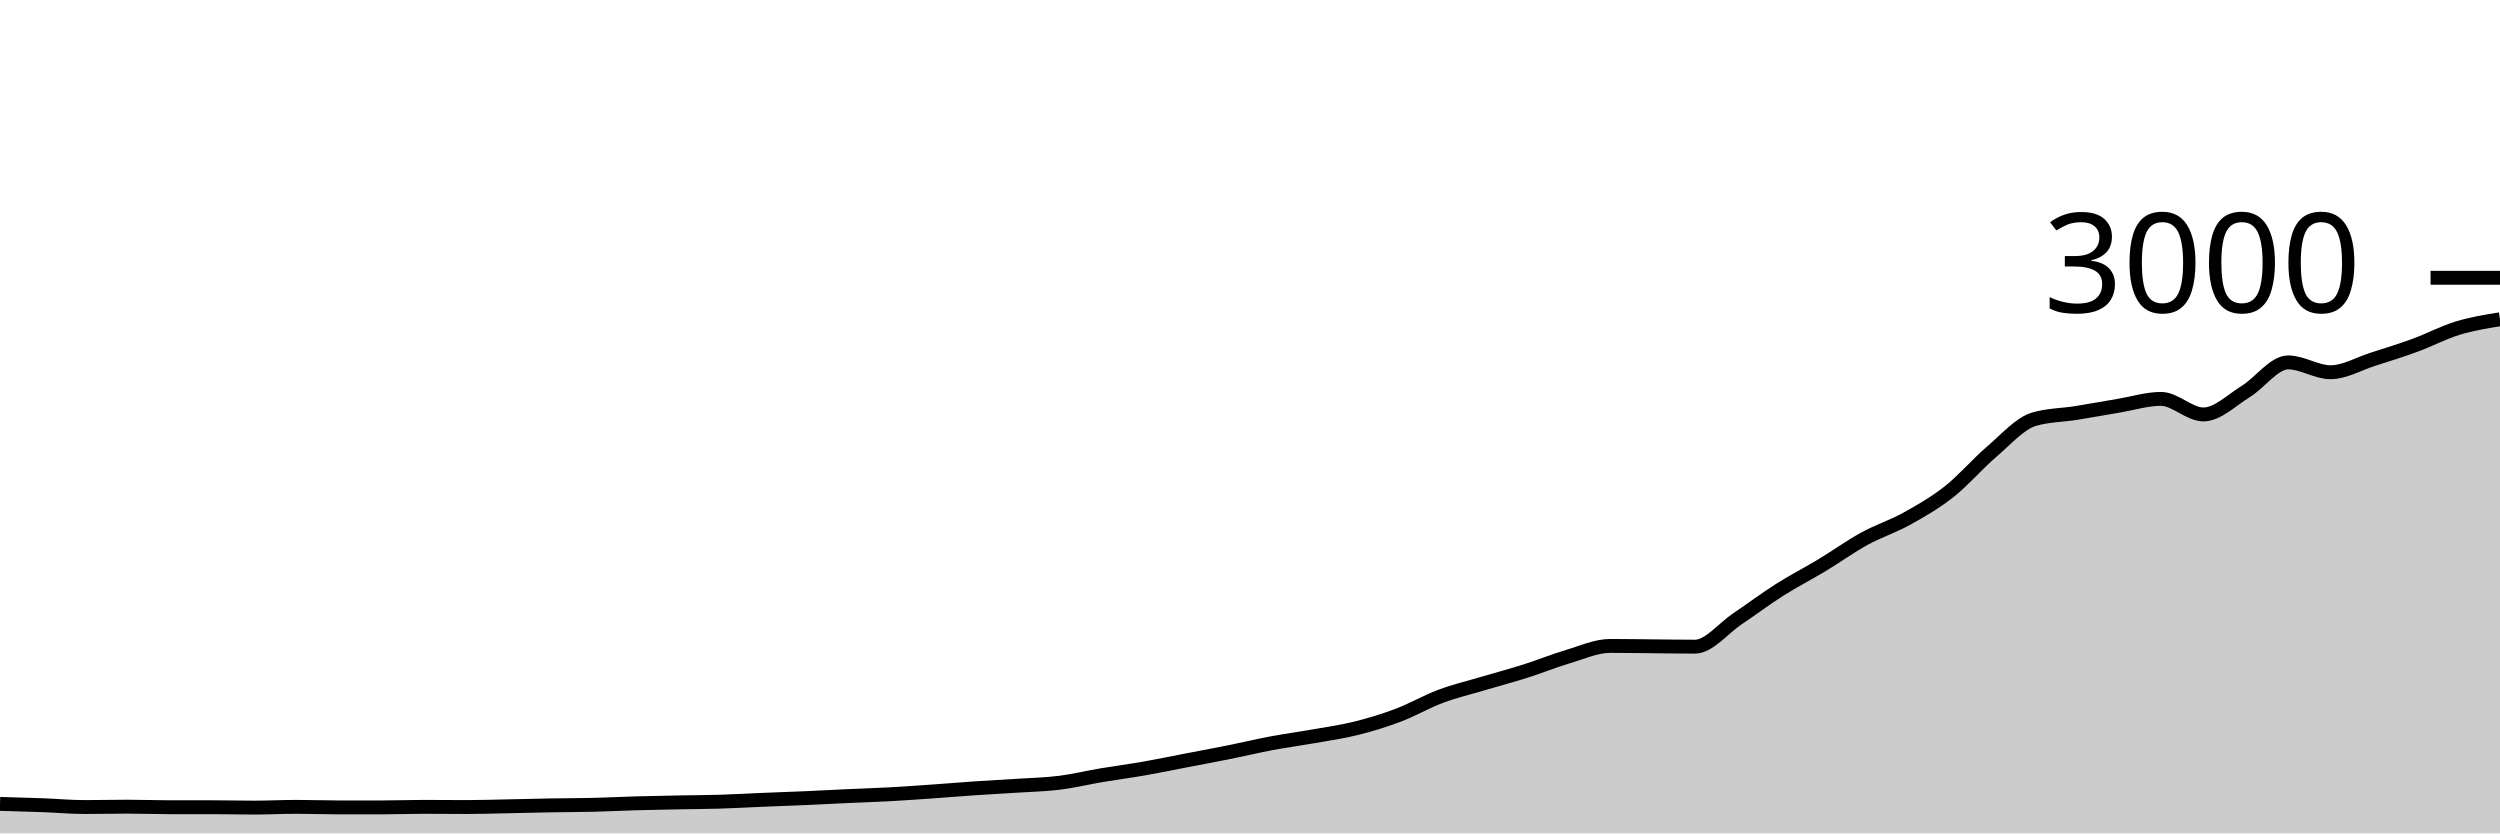
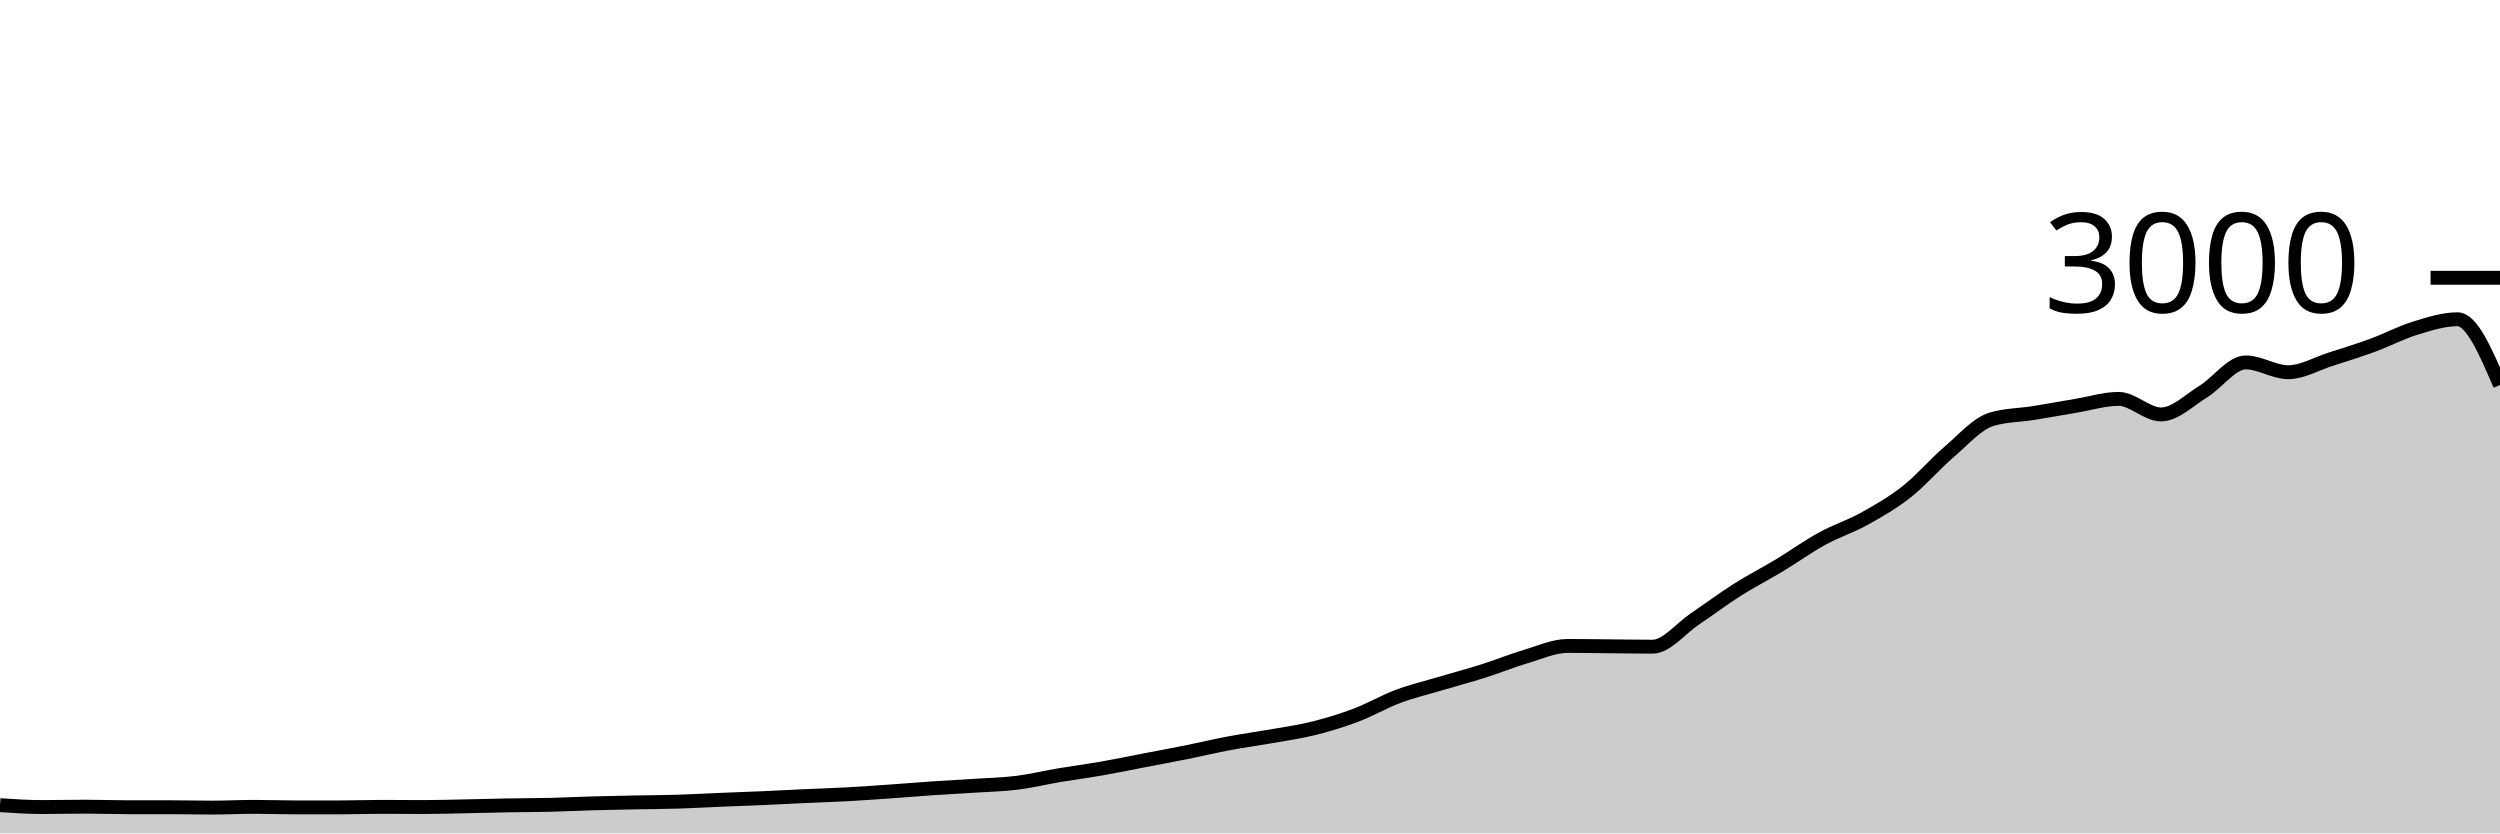
<svg xmlns="http://www.w3.org/2000/svg" viewBox="0 0 180 60">
  <g transform="translate(0,20)">
-     <path class="area" fill="rgba(0, 0, 0, 0.2)" d="M0,37.88C1.017,37.908,2.034,37.936,3.051,37.973C4.068,38.011,5.085,38.107,6.102,38.107C7.119,38.107,8.136,38.08,9.153,38.08C10.169,38.08,11.186,38.12,12.203,38.12C13.22,38.12,14.237,38.12,15.254,38.12C16.271,38.12,17.288,38.147,18.305,38.147C19.322,38.147,20.339,38.093,21.356,38.093C22.373,38.093,23.39,38.133,24.407,38.133C25.424,38.133,26.441,38.133,27.458,38.133C28.475,38.133,29.492,38.093,30.508,38.093C31.525,38.093,32.542,38.107,33.559,38.107C34.576,38.107,35.593,38.073,36.61,38.053C37.627,38.033,38.644,38.004,39.661,37.987C40.678,37.969,41.695,37.971,42.712,37.947C43.729,37.922,44.746,37.869,45.763,37.84C46.78,37.811,47.797,37.793,48.814,37.773C49.831,37.753,50.847,37.751,51.864,37.72C52.881,37.689,53.898,37.629,54.915,37.587C55.932,37.544,56.949,37.511,57.966,37.467C58.983,37.422,60,37.367,61.017,37.32C62.034,37.273,63.051,37.242,64.068,37.187C65.085,37.131,66.102,37.058,67.119,36.987C68.136,36.916,69.153,36.829,70.169,36.76C71.186,36.691,72.203,36.64,73.22,36.573C74.237,36.507,75.254,36.487,76.271,36.36C77.288,36.233,78.305,35.984,79.322,35.813C80.339,35.642,81.356,35.511,82.373,35.333C83.39,35.156,84.407,34.942,85.424,34.747C86.441,34.551,87.458,34.364,88.475,34.16C89.492,33.956,90.508,33.711,91.525,33.52C92.542,33.329,93.559,33.193,94.576,33.013C95.593,32.833,96.61,32.693,97.627,32.44C98.644,32.187,99.661,31.878,100.678,31.493C101.695,31.109,102.712,30.513,103.729,30.133C104.746,29.753,105.763,29.516,106.78,29.213C107.797,28.911,108.814,28.642,109.831,28.32C110.847,27.998,111.864,27.582,112.881,27.28C113.898,26.978,114.915,26.507,115.932,26.507C116.949,26.507,117.966,26.524,118.983,26.533C120,26.542,121.017,26.56,122.034,26.56C123.051,26.56,124.068,25.242,125.085,24.56C126.102,23.878,127.119,23.111,128.136,22.467C129.153,21.822,130.169,21.307,131.186,20.693C132.203,20.08,133.22,19.344,134.237,18.787C135.254,18.229,136.271,17.911,137.288,17.347C138.305,16.782,139.322,16.202,140.339,15.4C141.356,14.598,142.373,13.402,143.39,12.533C144.407,11.664,145.424,10.489,146.441,10.187C147.458,9.884,148.475,9.896,149.492,9.733C150.508,9.571,151.525,9.382,152.542,9.213C153.559,9.044,154.576,8.72,155.593,8.72C156.61,8.72,157.627,9.84,158.644,9.84C159.661,9.84,160.678,8.811,161.695,8.187C162.712,7.562,163.729,6.093,164.746,6.093C165.763,6.093,166.78,6.8,167.797,6.8C168.814,6.8,169.831,6.191,170.847,5.867C171.864,5.542,172.881,5.227,173.898,4.853C174.915,4.48,175.932,3.938,176.949,3.627C177.966,3.316,178.983,3.151,180,2.987L180,40C178.983,40,177.966,40,176.949,40C175.932,40,174.915,40,173.898,40C172.881,40,171.864,40,170.847,40C169.831,40,168.814,40,167.797,40C166.78,40,165.763,40,164.746,40C163.729,40,162.712,40,161.695,40C160.678,40,159.661,40,158.644,40C157.627,40,156.61,40,155.593,40C154.576,40,153.559,40,152.542,40C151.525,40,150.508,40,149.492,40C148.475,40,147.458,40,146.441,40C145.424,40,144.407,40,143.39,40C142.373,40,141.356,40,140.339,40C139.322,40,138.305,40,137.288,40C136.271,40,135.254,40,134.237,40C133.22,40,132.203,40,131.186,40C130.169,40,129.153,40,128.136,40C127.119,40,126.102,40,125.085,40C124.068,40,123.051,40,122.034,40C121.017,40,120,40,118.983,40C117.966,40,116.949,40,115.932,40C114.915,40,113.898,40,112.881,40C111.864,40,110.847,40,109.831,40C108.814,40,107.797,40,106.78,40C105.763,40,104.746,40,103.729,40C102.712,40,101.695,40,100.678,40C99.661,40,98.644,40,97.627,40C96.61,40,95.593,40,94.576,40C93.559,40,92.542,40,91.525,40C90.508,40,89.492,40,88.475,40C87.458,40,86.441,40,85.424,40C84.407,40,83.39,40,82.373,40C81.356,40,80.339,40,79.322,40C78.305,40,77.288,40,76.271,40C75.254,40,74.237,40,73.22,40C72.203,40,71.186,40,70.169,40C69.153,40,68.136,40,67.119,40C66.102,40,65.085,40,64.068,40C63.051,40,62.034,40,61.017,40C60,40,58.983,40,57.966,40C56.949,40,55.932,40,54.915,40C53.898,40,52.881,40,51.864,40C50.847,40,49.831,40,48.814,40C47.797,40,46.78,40,45.763,40C44.746,40,43.729,40,42.712,40C41.695,40,40.678,40,39.661,40C38.644,40,37.627,40,36.61,40C35.593,40,34.576,40,33.559,40C32.542,40,31.525,40,30.508,40C29.492,40,28.475,40,27.458,40C26.441,40,25.424,40,24.407,40C23.39,40,22.373,40,21.356,40C20.339,40,19.322,40,18.305,40C17.288,40,16.271,40,15.254,40C14.237,40,13.22,40,12.203,40C11.186,40,10.169,40,9.153,40C8.136,40,7.119,40,6.102,40C5.085,40,4.068,40,3.051,40C2.034,40,1.017,40,0,40Z" />
-     <path class="line" stroke="black" fill="none" d="M0,37.88C1.017,37.908,2.034,37.936,3.051,37.973C4.068,38.011,5.085,38.107,6.102,38.107C7.119,38.107,8.136,38.08,9.153,38.08C10.169,38.08,11.186,38.12,12.203,38.12C13.22,38.12,14.237,38.12,15.254,38.12C16.271,38.12,17.288,38.147,18.305,38.147C19.322,38.147,20.339,38.093,21.356,38.093C22.373,38.093,23.39,38.133,24.407,38.133C25.424,38.133,26.441,38.133,27.458,38.133C28.475,38.133,29.492,38.093,30.508,38.093C31.525,38.093,32.542,38.107,33.559,38.107C34.576,38.107,35.593,38.073,36.61,38.053C37.627,38.033,38.644,38.004,39.661,37.987C40.678,37.969,41.695,37.971,42.712,37.947C43.729,37.922,44.746,37.869,45.763,37.84C46.78,37.811,47.797,37.793,48.814,37.773C49.831,37.753,50.847,37.751,51.864,37.72C52.881,37.689,53.898,37.629,54.915,37.587C55.932,37.544,56.949,37.511,57.966,37.467C58.983,37.422,60,37.367,61.017,37.32C62.034,37.273,63.051,37.242,64.068,37.187C65.085,37.131,66.102,37.058,67.119,36.987C68.136,36.916,69.153,36.829,70.169,36.76C71.186,36.691,72.203,36.64,73.22,36.573C74.237,36.507,75.254,36.487,76.271,36.36C77.288,36.233,78.305,35.984,79.322,35.813C80.339,35.642,81.356,35.511,82.373,35.333C83.39,35.156,84.407,34.942,85.424,34.747C86.441,34.551,87.458,34.364,88.475,34.16C89.492,33.956,90.508,33.711,91.525,33.52C92.542,33.329,93.559,33.193,94.576,33.013C95.593,32.833,96.61,32.693,97.627,32.44C98.644,32.187,99.661,31.878,100.678,31.493C101.695,31.109,102.712,30.513,103.729,30.133C104.746,29.753,105.763,29.516,106.78,29.213C107.797,28.911,108.814,28.642,109.831,28.32C110.847,27.998,111.864,27.582,112.881,27.28C113.898,26.978,114.915,26.507,115.932,26.507C116.949,26.507,117.966,26.524,118.983,26.533C120,26.542,121.017,26.56,122.034,26.56C123.051,26.56,124.068,25.242,125.085,24.56C126.102,23.878,127.119,23.111,128.136,22.467C129.153,21.822,130.169,21.307,131.186,20.693C132.203,20.08,133.22,19.344,134.237,18.787C135.254,18.229,136.271,17.911,137.288,17.347C138.305,16.782,139.322,16.202,140.339,15.4C141.356,14.598,142.373,13.402,143.39,12.533C144.407,11.664,145.424,10.489,146.441,10.187C147.458,9.884,148.475,9.896,149.492,9.733C150.508,9.571,151.525,9.382,152.542,9.213C153.559,9.044,154.576,8.72,155.593,8.72C156.61,8.72,157.627,9.84,158.644,9.84C159.661,9.84,160.678,8.811,161.695,8.187C162.712,7.562,163.729,6.093,164.746,6.093C165.763,6.093,166.78,6.8,167.797,6.8C168.814,6.8,169.831,6.191,170.847,5.867C171.864,5.542,172.881,5.227,173.898,4.853C174.915,4.48,175.932,3.938,176.949,3.627C177.966,3.316,178.983,3.151,180,2.987" />
+     <path class="area" fill="rgba(0, 0, 0, 0.2)" d="M0,37.973C1.017,38.04,2.034,38.107,3.051,38.107C4.068,38.107,5.085,38.08,6.102,38.08C7.119,38.08,8.136,38.12,9.153,38.12C10.169,38.12,11.186,38.12,12.203,38.12C13.22,38.12,14.237,38.147,15.254,38.147C16.271,38.147,17.288,38.093,18.305,38.093C19.322,38.093,20.339,38.133,21.356,38.133C22.373,38.133,23.39,38.133,24.407,38.133C25.424,38.133,26.441,38.093,27.458,38.093C28.475,38.093,29.492,38.107,30.508,38.107C31.525,38.107,32.542,38.073,33.559,38.053C34.576,38.033,35.593,38.004,36.61,37.987C37.627,37.969,38.644,37.971,39.661,37.947C40.678,37.922,41.695,37.869,42.712,37.84C43.729,37.811,44.746,37.793,45.763,37.773C46.78,37.753,47.797,37.751,48.814,37.72C49.831,37.689,50.847,37.629,51.864,37.587C52.881,37.544,53.898,37.511,54.915,37.467C55.932,37.422,56.949,37.367,57.966,37.32C58.983,37.273,60,37.242,61.017,37.187C62.034,37.131,63.051,37.058,64.068,36.987C65.085,36.916,66.102,36.829,67.119,36.76C68.136,36.691,69.153,36.64,70.169,36.573C71.186,36.507,72.203,36.487,73.22,36.36C74.237,36.233,75.254,35.984,76.271,35.813C77.288,35.642,78.305,35.511,79.322,35.333C80.339,35.156,81.356,34.942,82.373,34.747C83.39,34.551,84.407,34.364,85.424,34.16C86.441,33.956,87.458,33.711,88.475,33.52C89.492,33.329,90.508,33.193,91.525,33.013C92.542,32.833,93.559,32.693,94.576,32.44C95.593,32.187,96.61,31.878,97.627,31.493C98.644,31.109,99.661,30.513,100.678,30.133C101.695,29.753,102.712,29.516,103.729,29.213C104.746,28.911,105.763,28.642,106.78,28.32C107.797,27.998,108.814,27.582,109.831,27.28C110.847,26.978,111.864,26.507,112.881,26.507C113.898,26.507,114.915,26.524,115.932,26.533C116.949,26.542,117.966,26.56,118.983,26.56C120,26.56,121.017,25.242,122.034,24.56C123.051,23.878,124.068,23.111,125.085,22.467C126.102,21.822,127.119,21.307,128.136,20.693C129.153,20.08,130.169,19.344,131.186,18.787C132.203,18.229,133.22,17.911,134.237,17.347C135.254,16.782,136.271,16.202,137.288,15.4C138.305,14.598,139.322,13.402,140.339,12.533C141.356,11.664,142.373,10.489,143.39,10.187C144.407,9.884,145.424,9.896,146.441,9.733C147.458,9.571,148.475,9.382,149.492,9.213C150.508,9.044,151.525,8.72,152.542,8.72C153.559,8.72,154.576,9.84,155.593,9.84C156.61,9.84,157.627,8.811,158.644,8.187C159.661,7.562,160.678,6.093,161.695,6.093C162.712,6.093,163.729,6.8,164.746,6.8C165.763,6.8,166.78,6.191,167.797,5.867C168.814,5.542,169.831,5.227,170.847,4.853C171.864,4.48,172.881,3.938,173.898,3.627C174.915,3.316,175.932,2.987,176.949,2.987C177.966,2.987,178.983,5.353,180,7.72L180,40C178.983,40,177.966,40,176.949,40C175.932,40,174.915,40,173.898,40C172.881,40,171.864,40,170.847,40C169.831,40,168.814,40,167.797,40C166.78,40,165.763,40,164.746,40C163.729,40,162.712,40,161.695,40C160.678,40,159.661,40,158.644,40C157.627,40,156.61,40,155.593,40C154.576,40,153.559,40,152.542,40C151.525,40,150.508,40,149.492,40C148.475,40,147.458,40,146.441,40C145.424,40,144.407,40,143.39,40C142.373,40,141.356,40,140.339,40C139.322,40,138.305,40,137.288,40C136.271,40,135.254,40,134.237,40C133.22,40,132.203,40,131.186,40C130.169,40,129.153,40,128.136,40C127.119,40,126.102,40,125.085,40C124.068,40,123.051,40,122.034,40C121.017,40,120,40,118.983,40C117.966,40,116.949,40,115.932,40C114.915,40,113.898,40,112.881,40C111.864,40,110.847,40,109.831,40C108.814,40,107.797,40,106.78,40C105.763,40,104.746,40,103.729,40C102.712,40,101.695,40,100.678,40C99.661,40,98.644,40,97.627,40C96.61,40,95.593,40,94.576,40C93.559,40,92.542,40,91.525,40C90.508,40,89.492,40,88.475,40C87.458,40,86.441,40,85.424,40C84.407,40,83.39,40,82.373,40C81.356,40,80.339,40,79.322,40C78.305,40,77.288,40,76.271,40C75.254,40,74.237,40,73.22,40C72.203,40,71.186,40,70.169,40C69.153,40,68.136,40,67.119,40C66.102,40,65.085,40,64.068,40C63.051,40,62.034,40,61.017,40C60,40,58.983,40,57.966,40C56.949,40,55.932,40,54.915,40C53.898,40,52.881,40,51.864,40C50.847,40,49.831,40,48.814,40C47.797,40,46.78,40,45.763,40C44.746,40,43.729,40,42.712,40C41.695,40,40.678,40,39.661,40C38.644,40,37.627,40,36.61,40C35.593,40,34.576,40,33.559,40C32.542,40,31.525,40,30.508,40C29.492,40,28.475,40,27.458,40C26.441,40,25.424,40,24.407,40C23.39,40,22.373,40,21.356,40C20.339,40,19.322,40,18.305,40C17.288,40,16.271,40,15.254,40C14.237,40,13.22,40,12.203,40C11.186,40,10.169,40,9.153,40C8.136,40,7.119,40,6.102,40C5.085,40,4.068,40,3.051,40C2.034,40,1.017,40,0,40Z" />
+     <path class="line" stroke="black" fill="none" d="M0,37.973C1.017,38.04,2.034,38.107,3.051,38.107C4.068,38.107,5.085,38.08,6.102,38.08C7.119,38.08,8.136,38.12,9.153,38.12C10.169,38.12,11.186,38.12,12.203,38.12C13.22,38.12,14.237,38.147,15.254,38.147C16.271,38.147,17.288,38.093,18.305,38.093C19.322,38.093,20.339,38.133,21.356,38.133C22.373,38.133,23.39,38.133,24.407,38.133C25.424,38.133,26.441,38.093,27.458,38.093C28.475,38.093,29.492,38.107,30.508,38.107C31.525,38.107,32.542,38.073,33.559,38.053C34.576,38.033,35.593,38.004,36.61,37.987C37.627,37.969,38.644,37.971,39.661,37.947C40.678,37.922,41.695,37.869,42.712,37.84C43.729,37.811,44.746,37.793,45.763,37.773C46.78,37.753,47.797,37.751,48.814,37.72C49.831,37.689,50.847,37.629,51.864,37.587C52.881,37.544,53.898,37.511,54.915,37.467C55.932,37.422,56.949,37.367,57.966,37.32C58.983,37.273,60,37.242,61.017,37.187C62.034,37.131,63.051,37.058,64.068,36.987C65.085,36.916,66.102,36.829,67.119,36.76C68.136,36.691,69.153,36.64,70.169,36.573C71.186,36.507,72.203,36.487,73.22,36.36C74.237,36.233,75.254,35.984,76.271,35.813C77.288,35.642,78.305,35.511,79.322,35.333C80.339,35.156,81.356,34.942,82.373,34.747C83.39,34.551,84.407,34.364,85.424,34.16C86.441,33.956,87.458,33.711,88.475,33.52C89.492,33.329,90.508,33.193,91.525,33.013C92.542,32.833,93.559,32.693,94.576,32.44C95.593,32.187,96.61,31.878,97.627,31.493C98.644,31.109,99.661,30.513,100.678,30.133C101.695,29.753,102.712,29.516,103.729,29.213C104.746,28.911,105.763,28.642,106.78,28.32C107.797,27.998,108.814,27.582,109.831,27.28C110.847,26.978,111.864,26.507,112.881,26.507C113.898,26.507,114.915,26.524,115.932,26.533C116.949,26.542,117.966,26.56,118.983,26.56C120,26.56,121.017,25.242,122.034,24.56C123.051,23.878,124.068,23.111,125.085,22.467C126.102,21.822,127.119,21.307,128.136,20.693C129.153,20.08,130.169,19.344,131.186,18.787C132.203,18.229,133.22,17.911,134.237,17.347C135.254,16.782,136.271,16.202,137.288,15.4C138.305,14.598,139.322,13.402,140.339,12.533C141.356,11.664,142.373,10.489,143.39,10.187C144.407,9.884,145.424,9.896,146.441,9.733C147.458,9.571,148.475,9.382,149.492,9.213C150.508,9.044,151.525,8.72,152.542,8.72C153.559,8.72,154.576,9.84,155.593,9.84C156.61,9.84,157.627,8.811,158.644,8.187C159.661,7.562,160.678,6.093,161.695,6.093C162.712,6.093,163.729,6.8,164.746,6.8C165.763,6.8,166.78,6.191,167.797,5.867C168.814,5.542,169.831,5.227,170.847,4.853C171.864,4.48,172.881,3.938,173.898,3.627C174.915,3.316,175.932,2.987,176.949,2.987C177.966,2.987,178.983,5.353,180,7.72" />
    <path class="axis-ceiling" stroke-width="1" stroke="black" fill="none" d="M175,0L180,0" />
    <text class="axis-ceiling-label" font-family="sans-serif" text-anchor="end" font-size="10px" x="170" y="2.5">3000</text>
  </g>
</svg>
